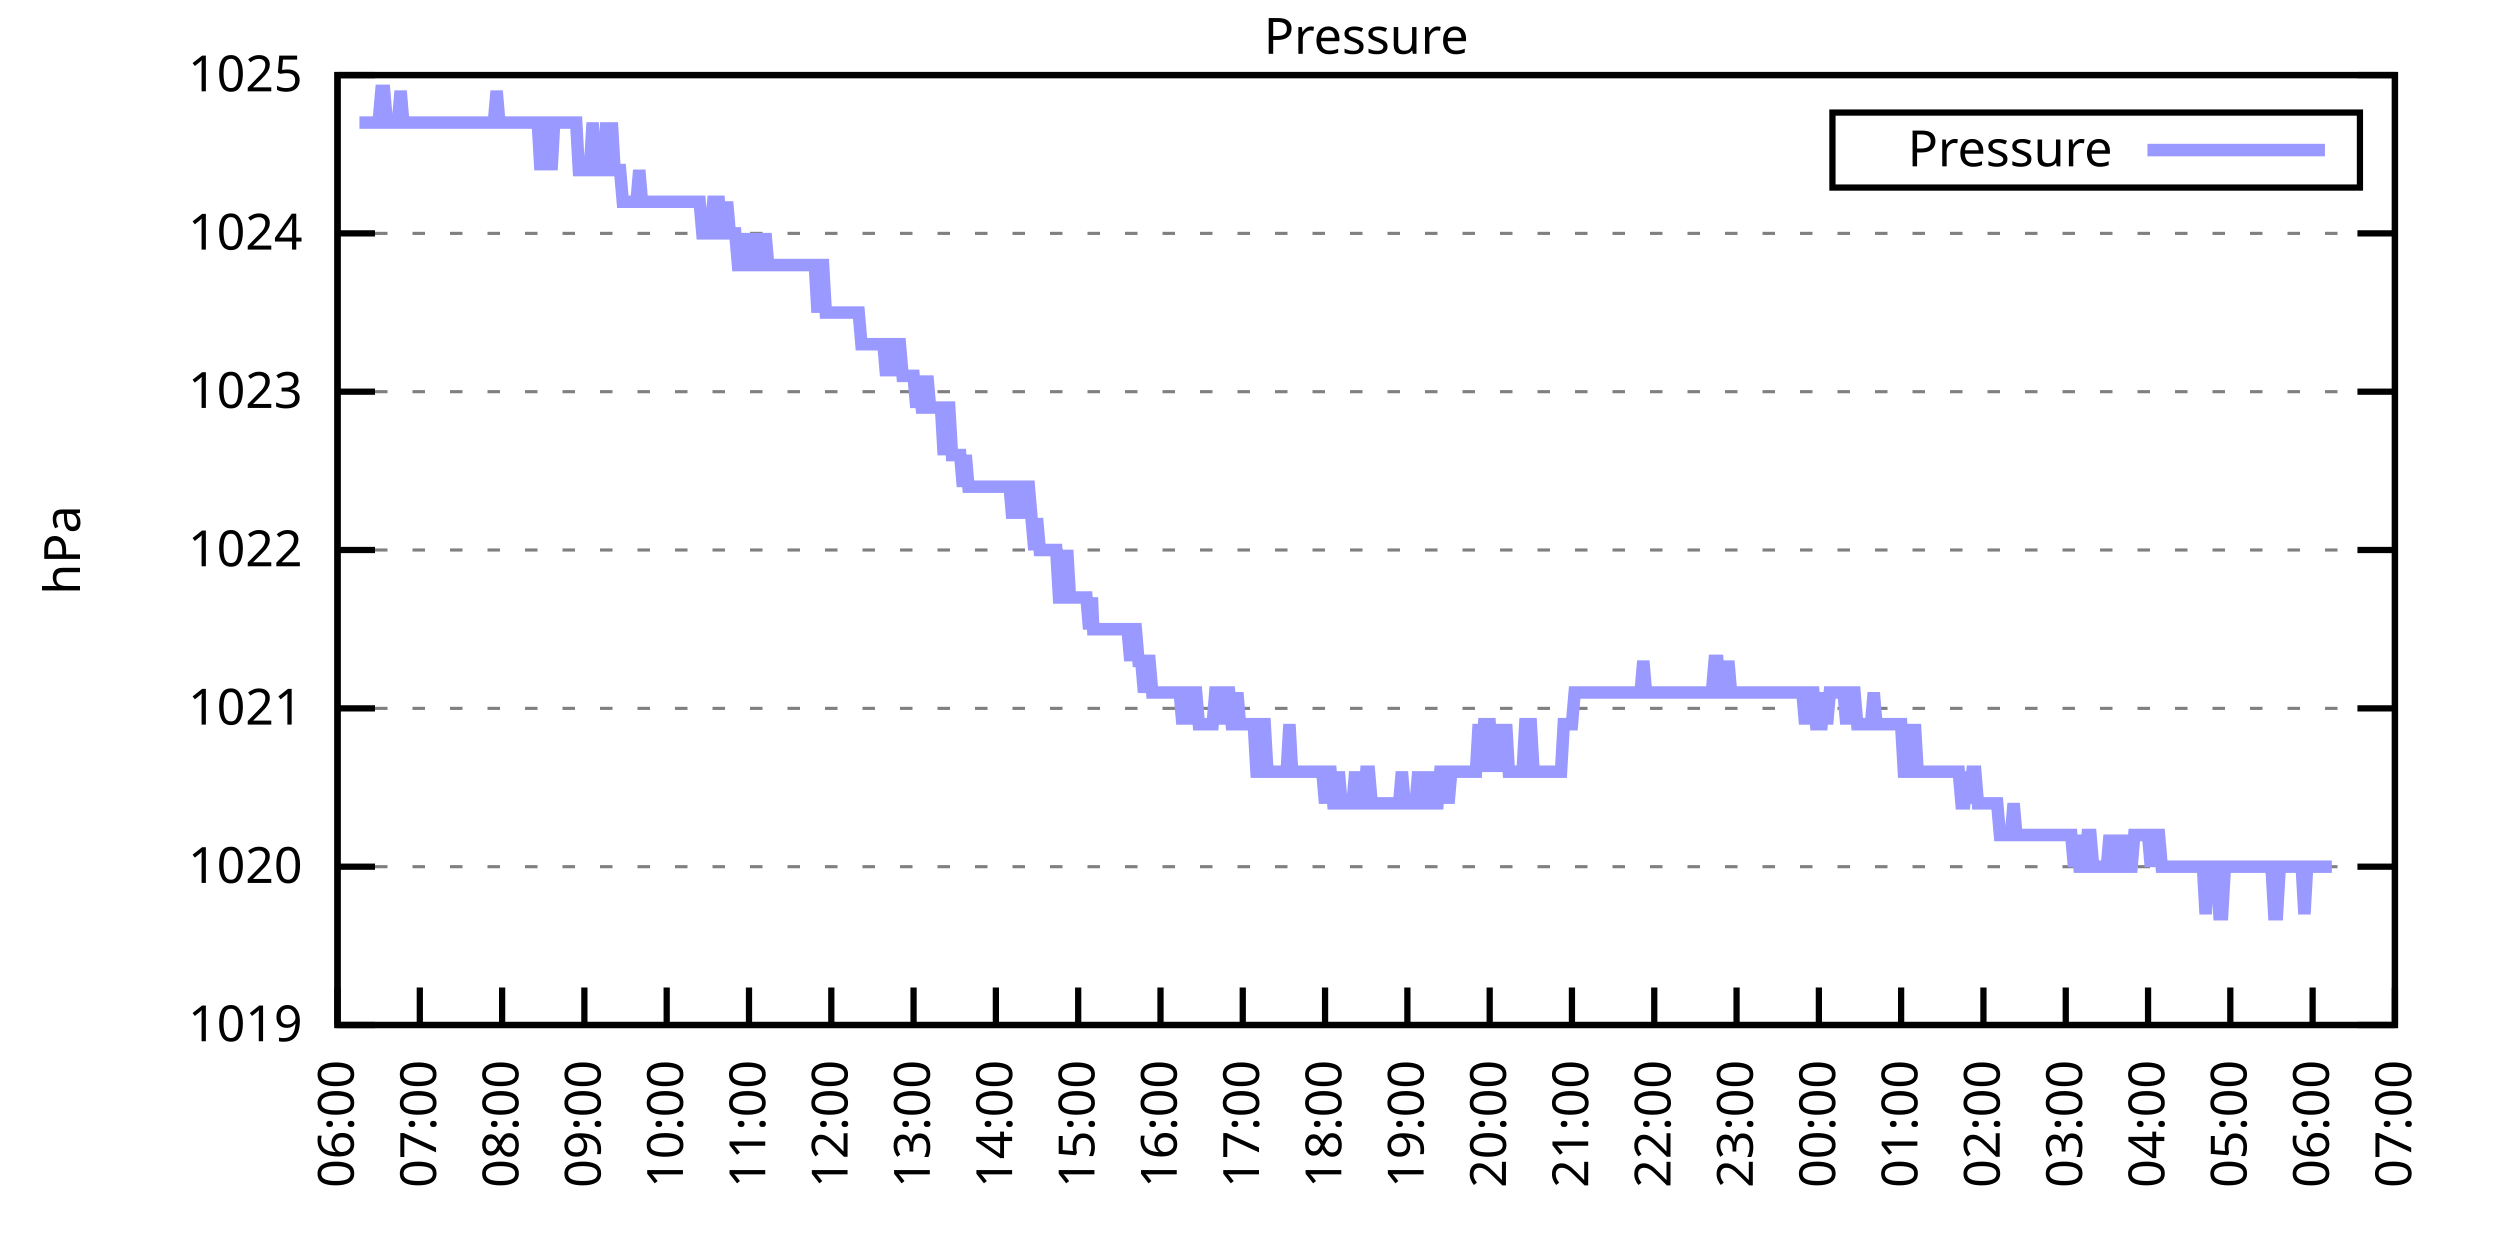
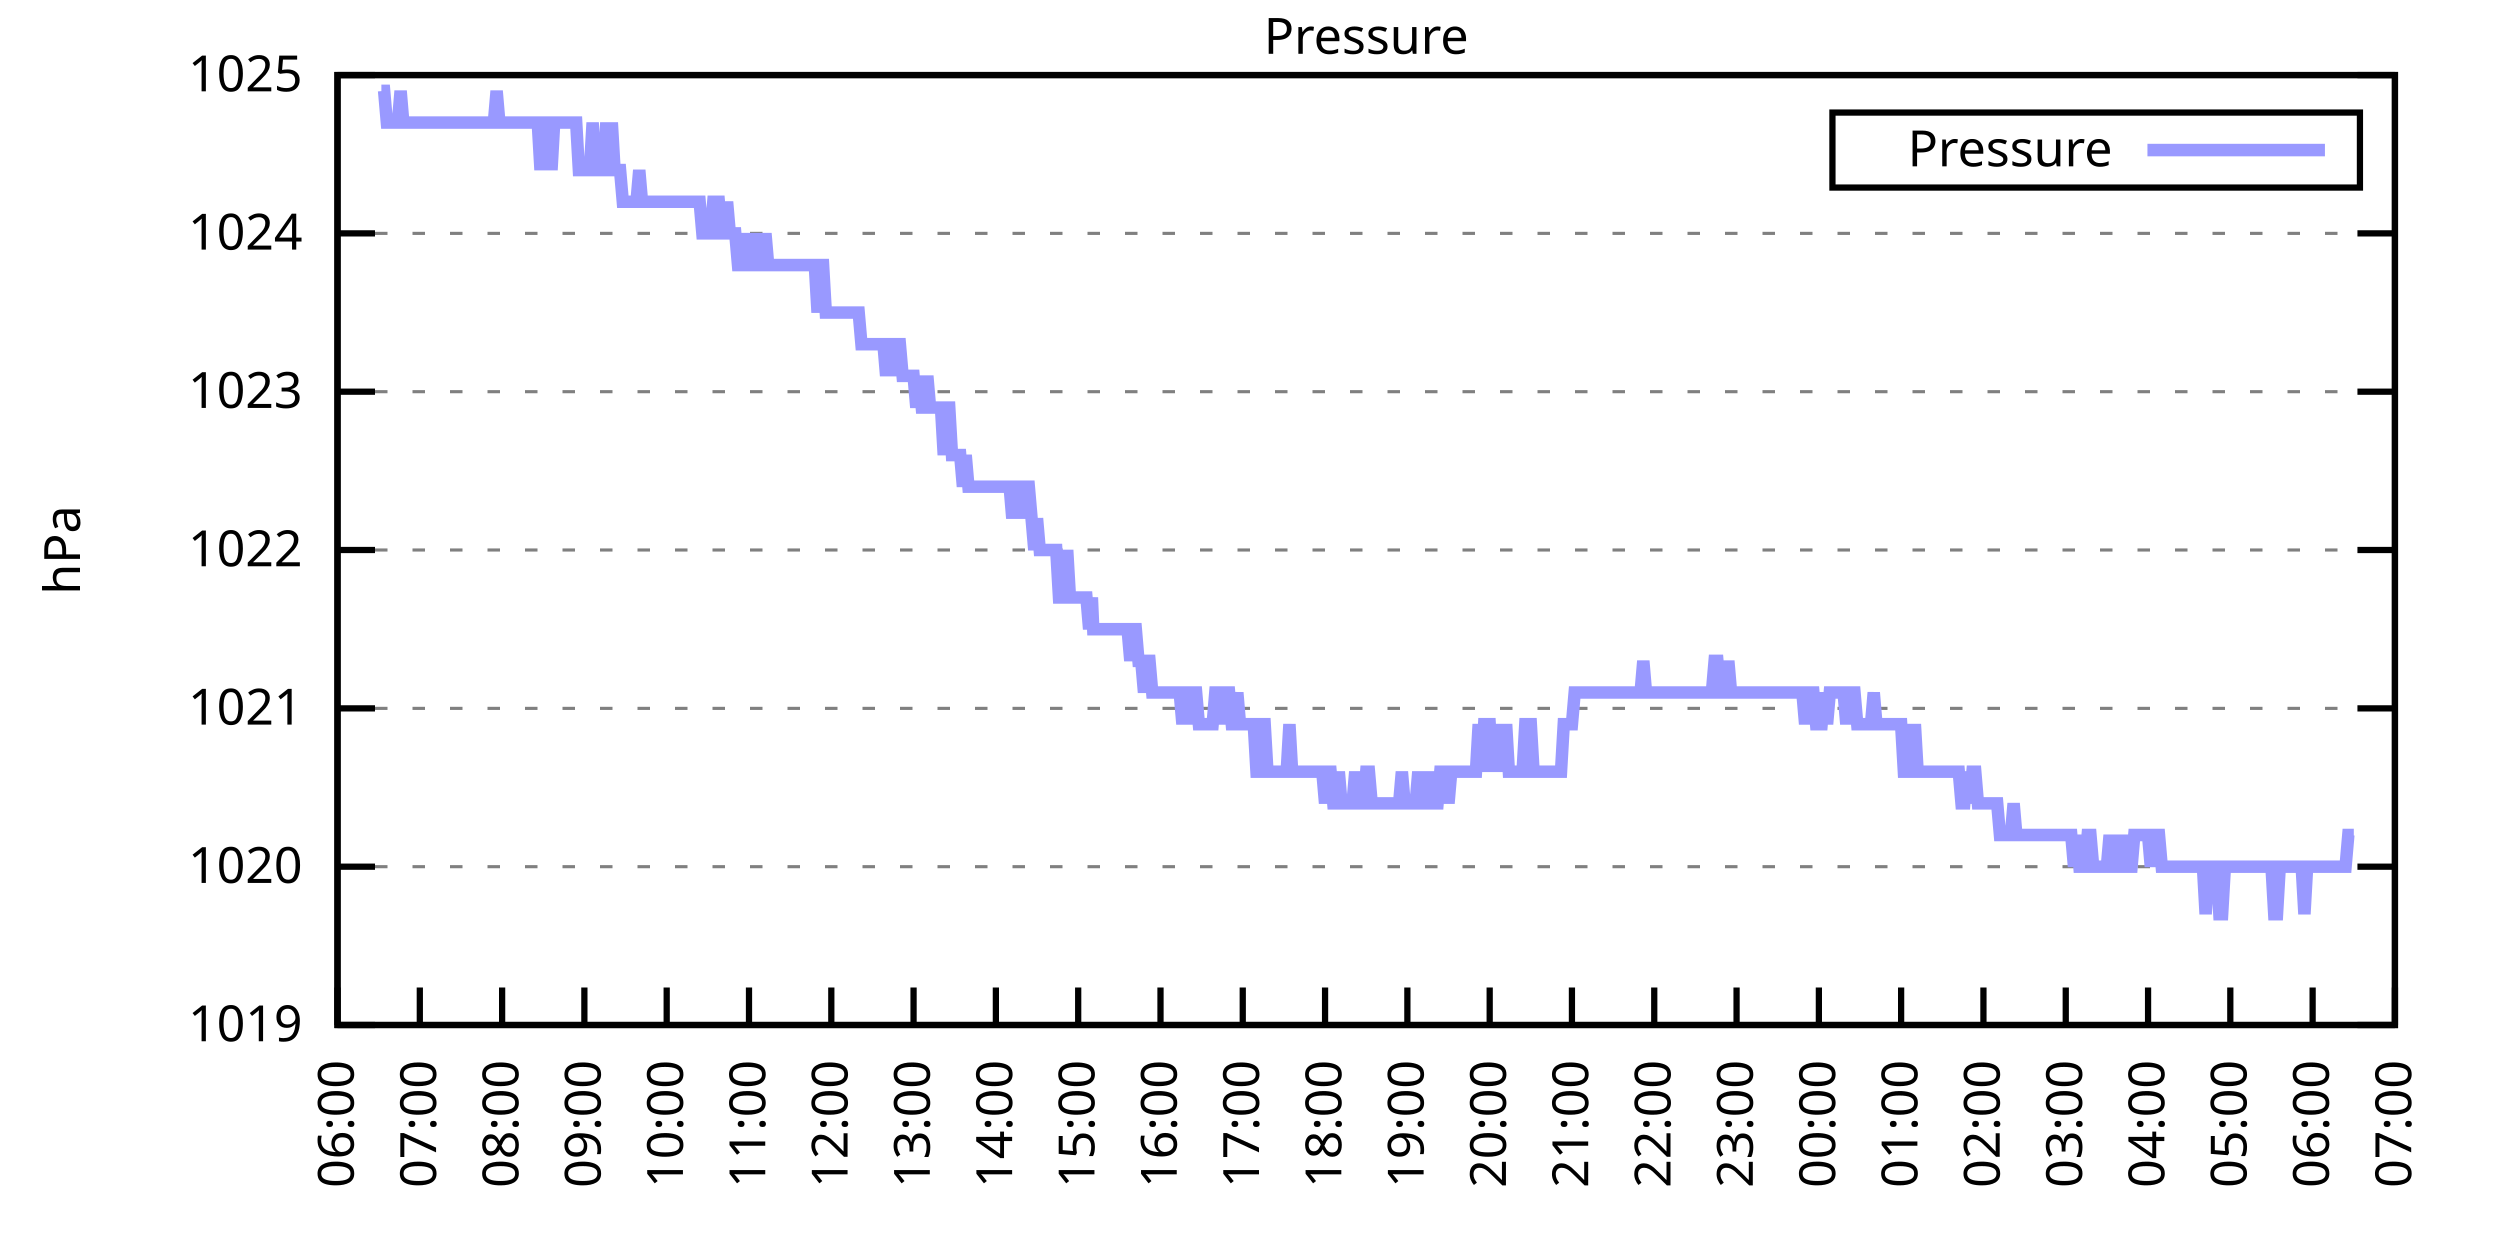
<svg xmlns="http://www.w3.org/2000/svg" xmlns:xlink="http://www.w3.org/1999/xlink" width="400" height="200" viewBox="0 0 400 200">
  <g id="gnuplot_canvas">
    <rect x="0" y="0" width="400" height="200" fill="none" />
    <defs>
      <circle id="gpDot" r="0.5" stroke-width="0.5" stroke="currentColor" />
      <path id="gpPt0" stroke-width="0.333" stroke="currentColor" d="M-1,0 h2 M0,-1 v2" />
      <path id="gpPt1" stroke-width="0.333" stroke="currentColor" d="M-1,-1 L1,1 M1,-1 L-1,1" />
      <path id="gpPt2" stroke-width="0.333" stroke="currentColor" d="M-1,0 L1,0 M0,-1 L0,1 M-1,-1 L1,1 M-1,1 L1,-1" />
      <rect id="gpPt3" stroke-width="0.333" stroke="currentColor" x="-1" y="-1" width="2" height="2" />
      <rect id="gpPt4" stroke-width="0.333" stroke="currentColor" fill="currentColor" x="-1" y="-1" width="2" height="2" />
      <circle id="gpPt5" stroke-width="0.333" stroke="currentColor" cx="0" cy="0" r="1" />
      <use xlink:href="#gpPt5" id="gpPt6" fill="currentColor" stroke="none" />
      <path id="gpPt7" stroke-width="0.333" stroke="currentColor" d="M0,-1.33 L-1.33,0.67 L1.33,0.67 z" />
      <use xlink:href="#gpPt7" id="gpPt8" fill="currentColor" stroke="none" />
      <use xlink:href="#gpPt7" id="gpPt9" stroke="currentColor" transform="rotate(180)" />
      <use xlink:href="#gpPt9" id="gpPt10" fill="currentColor" stroke="none" />
      <use xlink:href="#gpPt3" id="gpPt11" stroke="currentColor" transform="rotate(45)" />
      <use xlink:href="#gpPt11" id="gpPt12" fill="currentColor" stroke="none" />
      <path id="gpPt13" stroke-width="0.333" stroke="currentColor" d="M0,1.330 L1.265,0.411 L0.782,-1.067 L-0.782,-1.076 L-1.265,0.411 z" />
      <use xlink:href="#gpPt13" id="gpPt14" fill="currentColor" stroke="none" />
      <filter id="textbox" filterUnits="objectBoundingBox" x="0" y="0" height="1" width="1">
        <feFlood flood-color="white" flood-opacity="1" result="bgnd" />
        <feComposite in="SourceGraphic" in2="bgnd" operator="atop" />
      </filter>
      <filter id="greybox" filterUnits="objectBoundingBox" x="0" y="0" height="1" width="1">
        <feFlood flood-color="lightgrey" flood-opacity="1" result="grey" />
        <feComposite in="SourceGraphic" in2="grey" operator="atop" />
      </filter>
    </defs>
    <g fill="none" color="white" stroke="currentColor" stroke-width="1.00" stroke-linecap="butt" stroke-linejoin="miter">
</g>
    <g fill="none" color="black" stroke="currentColor" stroke-width="1.00" stroke-linecap="butt" stroke-linejoin="miter">
      <g stroke="none" shape-rendering="crispEdges">
        <polygon fill="rgb(255, 255, 255)" points="54.00,164.00 383.18,164.00 383.18,12.02 54.00,12.02 " />
      </g>
    </g>
    <g fill="none" color="black" stroke="currentColor" stroke-width="1.00" stroke-linecap="butt" stroke-linejoin="miter">
</g>
    <g fill="none" color="black" stroke="black" stroke-width="0.50" stroke-linecap="butt" stroke-linejoin="miter">
</g>
    <g fill="none" color="gray" stroke="currentColor" stroke-width="0.50" stroke-linecap="butt" stroke-linejoin="miter">
      <path stroke="gray" stroke-dasharray="2,4" class="gridline" d="M54.00,164.00 L383.19,164.00  " />
    </g>
    <g fill="none" color="gray" stroke="gray" stroke-width="1.00" stroke-linecap="butt" stroke-linejoin="miter">
</g>
    <g fill="none" color="black" stroke="currentColor" stroke-width="1.00" stroke-linecap="butt" stroke-linejoin="miter">
      <path stroke="black" d="M54.00,164.00 L60.00,164.00 M383.19,164.00 L377.19,164.00  " />
      <g transform="translate(48.40,166.60)" stroke="none" fill="black" font-family="Sans" font-size="8.00" text-anchor="end">
        <text>
          <tspan font-family="Sans"> 1019</tspan>
        </text>
      </g>
    </g>
    <g fill="none" color="black" stroke="currentColor" stroke-width="1.00" stroke-linecap="butt" stroke-linejoin="miter">
</g>
    <g fill="none" color="black" stroke="black" stroke-width="0.50" stroke-linecap="butt" stroke-linejoin="miter">
</g>
    <g fill="none" color="gray" stroke="currentColor" stroke-width="0.50" stroke-linecap="butt" stroke-linejoin="miter">
      <path stroke="gray" stroke-dasharray="2,4" class="gridline" d="M54.00,138.67 L383.19,138.67  " />
    </g>
    <g fill="none" color="gray" stroke="gray" stroke-width="1.00" stroke-linecap="butt" stroke-linejoin="miter">
</g>
    <g fill="none" color="black" stroke="currentColor" stroke-width="1.00" stroke-linecap="butt" stroke-linejoin="miter">
      <path stroke="black" d="M54.00,138.67 L60.00,138.67 M383.19,138.67 L377.19,138.67  " />
      <g transform="translate(48.40,141.27)" stroke="none" fill="black" font-family="Sans" font-size="8.00" text-anchor="end">
        <text>
          <tspan font-family="Sans"> 1020</tspan>
        </text>
      </g>
    </g>
    <g fill="none" color="black" stroke="currentColor" stroke-width="1.00" stroke-linecap="butt" stroke-linejoin="miter">
</g>
    <g fill="none" color="black" stroke="black" stroke-width="0.50" stroke-linecap="butt" stroke-linejoin="miter">
</g>
    <g fill="none" color="gray" stroke="currentColor" stroke-width="0.50" stroke-linecap="butt" stroke-linejoin="miter">
      <path stroke="gray" stroke-dasharray="2,4" class="gridline" d="M54.00,113.34 L383.19,113.34  " />
    </g>
    <g fill="none" color="gray" stroke="gray" stroke-width="1.00" stroke-linecap="butt" stroke-linejoin="miter">
</g>
    <g fill="none" color="black" stroke="currentColor" stroke-width="1.00" stroke-linecap="butt" stroke-linejoin="miter">
      <path stroke="black" d="M54.00,113.34 L60.00,113.34 M383.19,113.34 L377.19,113.34  " />
      <g transform="translate(48.40,115.94)" stroke="none" fill="black" font-family="Sans" font-size="8.00" text-anchor="end">
        <text>
          <tspan font-family="Sans"> 1021</tspan>
        </text>
      </g>
    </g>
    <g fill="none" color="black" stroke="currentColor" stroke-width="1.00" stroke-linecap="butt" stroke-linejoin="miter">
</g>
    <g fill="none" color="black" stroke="black" stroke-width="0.50" stroke-linecap="butt" stroke-linejoin="miter">
</g>
    <g fill="none" color="gray" stroke="currentColor" stroke-width="0.50" stroke-linecap="butt" stroke-linejoin="miter">
      <path stroke="gray" stroke-dasharray="2,4" class="gridline" d="M54.00,88.00 L383.19,88.00  " />
    </g>
    <g fill="none" color="gray" stroke="gray" stroke-width="1.00" stroke-linecap="butt" stroke-linejoin="miter">
</g>
    <g fill="none" color="black" stroke="currentColor" stroke-width="1.00" stroke-linecap="butt" stroke-linejoin="miter">
      <path stroke="black" d="M54.00,88.00 L60.00,88.00 M383.19,88.00 L377.19,88.00  " />
      <g transform="translate(48.40,90.60)" stroke="none" fill="black" font-family="Sans" font-size="8.00" text-anchor="end">
        <text>
          <tspan font-family="Sans"> 1022</tspan>
        </text>
      </g>
    </g>
    <g fill="none" color="black" stroke="currentColor" stroke-width="1.00" stroke-linecap="butt" stroke-linejoin="miter">
</g>
    <g fill="none" color="black" stroke="black" stroke-width="0.50" stroke-linecap="butt" stroke-linejoin="miter">
</g>
    <g fill="none" color="gray" stroke="currentColor" stroke-width="0.50" stroke-linecap="butt" stroke-linejoin="miter">
      <path stroke="gray" stroke-dasharray="2,4" class="gridline" d="M54.00,62.67 L383.19,62.67  " />
    </g>
    <g fill="none" color="gray" stroke="gray" stroke-width="1.00" stroke-linecap="butt" stroke-linejoin="miter">
</g>
    <g fill="none" color="black" stroke="currentColor" stroke-width="1.00" stroke-linecap="butt" stroke-linejoin="miter">
      <path stroke="black" d="M54.00,62.67 L60.00,62.67 M383.19,62.67 L377.19,62.67  " />
      <g transform="translate(48.40,65.27)" stroke="none" fill="black" font-family="Sans" font-size="8.00" text-anchor="end">
        <text>
          <tspan font-family="Sans"> 1023</tspan>
        </text>
      </g>
    </g>
    <g fill="none" color="black" stroke="currentColor" stroke-width="1.00" stroke-linecap="butt" stroke-linejoin="miter">
</g>
    <g fill="none" color="black" stroke="black" stroke-width="0.50" stroke-linecap="butt" stroke-linejoin="miter">
</g>
    <g fill="none" color="gray" stroke="currentColor" stroke-width="0.50" stroke-linecap="butt" stroke-linejoin="miter">
      <path stroke="gray" stroke-dasharray="2,4" class="gridline" d="M54.00,37.34 L383.19,37.34  " />
    </g>
    <g fill="none" color="gray" stroke="gray" stroke-width="1.00" stroke-linecap="butt" stroke-linejoin="miter">
</g>
    <g fill="none" color="black" stroke="currentColor" stroke-width="1.00" stroke-linecap="butt" stroke-linejoin="miter">
      <path stroke="black" d="M54.00,37.34 L60.00,37.34 M383.19,37.34 L377.19,37.34  " />
      <g transform="translate(48.40,39.94)" stroke="none" fill="black" font-family="Sans" font-size="8.00" text-anchor="end">
        <text>
          <tspan font-family="Sans"> 1024</tspan>
        </text>
      </g>
    </g>
    <g fill="none" color="black" stroke="currentColor" stroke-width="1.00" stroke-linecap="butt" stroke-linejoin="miter">
</g>
    <g fill="none" color="black" stroke="black" stroke-width="0.50" stroke-linecap="butt" stroke-linejoin="miter">
</g>
    <g fill="none" color="gray" stroke="currentColor" stroke-width="0.50" stroke-linecap="butt" stroke-linejoin="miter">
      <path stroke="gray" stroke-dasharray="2,4" class="gridline" d="M54.00,12.01 L383.19,12.01  " />
    </g>
    <g fill="none" color="gray" stroke="gray" stroke-width="1.00" stroke-linecap="butt" stroke-linejoin="miter">
</g>
    <g fill="none" color="black" stroke="currentColor" stroke-width="1.00" stroke-linecap="butt" stroke-linejoin="miter">
      <path stroke="black" d="M54.00,12.01 L60.00,12.01 M383.19,12.01 L377.19,12.01  " />
      <g transform="translate(48.40,14.61)" stroke="none" fill="black" font-family="Sans" font-size="8.00" text-anchor="end">
        <text>
          <tspan font-family="Sans"> 1025</tspan>
        </text>
      </g>
    </g>
    <g fill="none" color="black" stroke="currentColor" stroke-width="1.00" stroke-linecap="butt" stroke-linejoin="miter">
      <path stroke="black" d="M54.00,164.00 L54.00,158.00  " />
      <g transform="translate(56.60,169.60) rotate(270.00)" stroke="none" fill="black" font-family="Sans" font-size="8.00" text-anchor="end">
        <text>
          <tspan font-family="Sans">06:00</tspan>
        </text>
      </g>
    </g>
    <g fill="none" color="black" stroke="currentColor" stroke-width="1.00" stroke-linecap="butt" stroke-linejoin="miter">
      <path stroke="black" d="M67.17,164.00 L67.17,158.00  " />
      <g transform="translate(69.77,169.60) rotate(270.00)" stroke="none" fill="black" font-family="Sans" font-size="8.00" text-anchor="end">
        <text>
          <tspan font-family="Sans">07:00</tspan>
        </text>
      </g>
    </g>
    <g fill="none" color="black" stroke="currentColor" stroke-width="1.00" stroke-linecap="butt" stroke-linejoin="miter">
      <path stroke="black" d="M80.34,164.00 L80.34,158.00  " />
      <g transform="translate(82.94,169.60) rotate(270.00)" stroke="none" fill="black" font-family="Sans" font-size="8.00" text-anchor="end">
        <text>
          <tspan font-family="Sans">08:00</tspan>
        </text>
      </g>
    </g>
    <g fill="none" color="black" stroke="currentColor" stroke-width="1.00" stroke-linecap="butt" stroke-linejoin="miter">
      <path stroke="black" d="M93.50,164.00 L93.50,158.00  " />
      <g transform="translate(96.10,169.60) rotate(270.00)" stroke="none" fill="black" font-family="Sans" font-size="8.00" text-anchor="end">
        <text>
          <tspan font-family="Sans">09:00</tspan>
        </text>
      </g>
    </g>
    <g fill="none" color="black" stroke="currentColor" stroke-width="1.00" stroke-linecap="butt" stroke-linejoin="miter">
      <path stroke="black" d="M106.67,164.00 L106.67,158.00  " />
      <g transform="translate(109.27,169.60) rotate(270.00)" stroke="none" fill="black" font-family="Sans" font-size="8.00" text-anchor="end">
        <text>
          <tspan font-family="Sans">10:00</tspan>
        </text>
      </g>
    </g>
    <g fill="none" color="black" stroke="currentColor" stroke-width="1.00" stroke-linecap="butt" stroke-linejoin="miter">
      <path stroke="black" d="M119.84,164.00 L119.84,158.00  " />
      <g transform="translate(122.44,169.60) rotate(270.00)" stroke="none" fill="black" font-family="Sans" font-size="8.00" text-anchor="end">
        <text>
          <tspan font-family="Sans">11:00</tspan>
        </text>
      </g>
    </g>
    <g fill="none" color="black" stroke="currentColor" stroke-width="1.00" stroke-linecap="butt" stroke-linejoin="miter">
      <path stroke="black" d="M133.01,164.00 L133.01,158.00  " />
      <g transform="translate(135.61,169.60) rotate(270.00)" stroke="none" fill="black" font-family="Sans" font-size="8.00" text-anchor="end">
        <text>
          <tspan font-family="Sans">12:00</tspan>
        </text>
      </g>
    </g>
    <g fill="none" color="black" stroke="currentColor" stroke-width="1.00" stroke-linecap="butt" stroke-linejoin="miter">
      <path stroke="black" d="M146.17,164.00 L146.17,158.00  " />
      <g transform="translate(148.77,169.60) rotate(270.00)" stroke="none" fill="black" font-family="Sans" font-size="8.00" text-anchor="end">
        <text>
          <tspan font-family="Sans">13:00</tspan>
        </text>
      </g>
    </g>
    <g fill="none" color="black" stroke="currentColor" stroke-width="1.00" stroke-linecap="butt" stroke-linejoin="miter">
      <path stroke="black" d="M159.34,164.00 L159.34,158.00  " />
      <g transform="translate(161.94,169.60) rotate(270.00)" stroke="none" fill="black" font-family="Sans" font-size="8.00" text-anchor="end">
        <text>
          <tspan font-family="Sans">14:00</tspan>
        </text>
      </g>
    </g>
    <g fill="none" color="black" stroke="currentColor" stroke-width="1.00" stroke-linecap="butt" stroke-linejoin="miter">
      <path stroke="black" d="M172.51,164.00 L172.51,158.00  " />
      <g transform="translate(175.11,169.60) rotate(270.00)" stroke="none" fill="black" font-family="Sans" font-size="8.00" text-anchor="end">
        <text>
          <tspan font-family="Sans">15:00</tspan>
        </text>
      </g>
    </g>
    <g fill="none" color="black" stroke="currentColor" stroke-width="1.00" stroke-linecap="butt" stroke-linejoin="miter">
      <path stroke="black" d="M185.68,164.00 L185.68,158.00  " />
      <g transform="translate(188.28,169.60) rotate(270.00)" stroke="none" fill="black" font-family="Sans" font-size="8.00" text-anchor="end">
        <text>
          <tspan font-family="Sans">16:00</tspan>
        </text>
      </g>
    </g>
    <g fill="none" color="black" stroke="currentColor" stroke-width="1.00" stroke-linecap="butt" stroke-linejoin="miter">
      <path stroke="black" d="M198.84,164.00 L198.84,158.00  " />
      <g transform="translate(201.44,169.60) rotate(270.00)" stroke="none" fill="black" font-family="Sans" font-size="8.00" text-anchor="end">
        <text>
          <tspan font-family="Sans">17:00</tspan>
        </text>
      </g>
    </g>
    <g fill="none" color="black" stroke="currentColor" stroke-width="1.00" stroke-linecap="butt" stroke-linejoin="miter">
      <path stroke="black" d="M212.01,164.00 L212.01,158.00  " />
      <g transform="translate(214.61,169.60) rotate(270.00)" stroke="none" fill="black" font-family="Sans" font-size="8.00" text-anchor="end">
        <text>
          <tspan font-family="Sans">18:00</tspan>
        </text>
      </g>
    </g>
    <g fill="none" color="black" stroke="currentColor" stroke-width="1.00" stroke-linecap="butt" stroke-linejoin="miter">
      <path stroke="black" d="M225.18,164.00 L225.18,158.00  " />
      <g transform="translate(227.78,169.60) rotate(270.00)" stroke="none" fill="black" font-family="Sans" font-size="8.00" text-anchor="end">
        <text>
          <tspan font-family="Sans">19:00</tspan>
        </text>
      </g>
    </g>
    <g fill="none" color="black" stroke="currentColor" stroke-width="1.00" stroke-linecap="butt" stroke-linejoin="miter">
      <path stroke="black" d="M238.35,164.00 L238.35,158.00  " />
      <g transform="translate(240.95,169.60) rotate(270.00)" stroke="none" fill="black" font-family="Sans" font-size="8.00" text-anchor="end">
        <text>
          <tspan font-family="Sans">20:00</tspan>
        </text>
      </g>
    </g>
    <g fill="none" color="black" stroke="currentColor" stroke-width="1.00" stroke-linecap="butt" stroke-linejoin="miter">
      <path stroke="black" d="M251.51,164.00 L251.51,158.00  " />
      <g transform="translate(254.11,169.60) rotate(270.00)" stroke="none" fill="black" font-family="Sans" font-size="8.00" text-anchor="end">
        <text>
          <tspan font-family="Sans">21:00</tspan>
        </text>
      </g>
    </g>
    <g fill="none" color="black" stroke="currentColor" stroke-width="1.00" stroke-linecap="butt" stroke-linejoin="miter">
      <path stroke="black" d="M264.68,164.00 L264.68,158.00  " />
      <g transform="translate(267.28,169.60) rotate(270.00)" stroke="none" fill="black" font-family="Sans" font-size="8.00" text-anchor="end">
        <text>
          <tspan font-family="Sans">22:00</tspan>
        </text>
      </g>
    </g>
    <g fill="none" color="black" stroke="currentColor" stroke-width="1.00" stroke-linecap="butt" stroke-linejoin="miter">
      <path stroke="black" d="M277.85,164.00 L277.85,158.00  " />
      <g transform="translate(280.45,169.60) rotate(270.00)" stroke="none" fill="black" font-family="Sans" font-size="8.00" text-anchor="end">
        <text>
          <tspan font-family="Sans">23:00</tspan>
        </text>
      </g>
    </g>
    <g fill="none" color="black" stroke="currentColor" stroke-width="1.00" stroke-linecap="butt" stroke-linejoin="miter">
      <path stroke="black" d="M291.02,164.00 L291.02,158.00  " />
      <g transform="translate(293.62,169.60) rotate(270.00)" stroke="none" fill="black" font-family="Sans" font-size="8.00" text-anchor="end">
        <text>
          <tspan font-family="Sans">00:00</tspan>
        </text>
      </g>
    </g>
    <g fill="none" color="black" stroke="currentColor" stroke-width="1.00" stroke-linecap="butt" stroke-linejoin="miter">
      <path stroke="black" d="M304.18,164.00 L304.18,158.00  " />
      <g transform="translate(306.78,169.60) rotate(270.00)" stroke="none" fill="black" font-family="Sans" font-size="8.00" text-anchor="end">
        <text>
          <tspan font-family="Sans">01:00</tspan>
        </text>
      </g>
    </g>
    <g fill="none" color="black" stroke="currentColor" stroke-width="1.00" stroke-linecap="butt" stroke-linejoin="miter">
      <path stroke="black" d="M317.35,164.00 L317.35,158.00  " />
      <g transform="translate(319.95,169.60) rotate(270.00)" stroke="none" fill="black" font-family="Sans" font-size="8.00" text-anchor="end">
        <text>
          <tspan font-family="Sans">02:00</tspan>
        </text>
      </g>
    </g>
    <g fill="none" color="black" stroke="currentColor" stroke-width="1.00" stroke-linecap="butt" stroke-linejoin="miter">
      <path stroke="black" d="M330.52,164.00 L330.52,158.00  " />
      <g transform="translate(333.12,169.60) rotate(270.00)" stroke="none" fill="black" font-family="Sans" font-size="8.00" text-anchor="end">
        <text>
          <tspan font-family="Sans">03:00</tspan>
        </text>
      </g>
    </g>
    <g fill="none" color="black" stroke="currentColor" stroke-width="1.00" stroke-linecap="butt" stroke-linejoin="miter">
      <path stroke="black" d="M343.69,164.00 L343.69,158.00  " />
      <g transform="translate(346.29,169.60) rotate(270.00)" stroke="none" fill="black" font-family="Sans" font-size="8.00" text-anchor="end">
        <text>
          <tspan font-family="Sans">04:00</tspan>
        </text>
      </g>
    </g>
    <g fill="none" color="black" stroke="currentColor" stroke-width="1.00" stroke-linecap="butt" stroke-linejoin="miter">
      <path stroke="black" d="M356.85,164.00 L356.85,158.00  " />
      <g transform="translate(359.45,169.60) rotate(270.00)" stroke="none" fill="black" font-family="Sans" font-size="8.00" text-anchor="end">
        <text>
          <tspan font-family="Sans">05:00</tspan>
        </text>
      </g>
    </g>
    <g fill="none" color="black" stroke="currentColor" stroke-width="1.00" stroke-linecap="butt" stroke-linejoin="miter">
      <path stroke="black" d="M370.02,164.00 L370.02,158.00  " />
      <g transform="translate(372.62,169.60) rotate(270.00)" stroke="none" fill="black" font-family="Sans" font-size="8.00" text-anchor="end">
        <text>
          <tspan font-family="Sans">06:00</tspan>
        </text>
      </g>
    </g>
    <g fill="none" color="black" stroke="currentColor" stroke-width="1.00" stroke-linecap="butt" stroke-linejoin="miter">
      <path stroke="black" d="M383.19,164.00 L383.19,158.00  " />
      <g transform="translate(385.79,169.60) rotate(270.00)" stroke="none" fill="black" font-family="Sans" font-size="8.00" text-anchor="end">
        <text>
          <tspan font-family="Sans">07:00</tspan>
        </text>
      </g>
    </g>
    <g fill="none" color="black" stroke="currentColor" stroke-width="1.00" stroke-linecap="butt" stroke-linejoin="miter">
</g>
    <g fill="none" color="black" stroke="currentColor" stroke-width="1.00" stroke-linecap="butt" stroke-linejoin="miter">
      <path stroke="black" d="M54.00,12.01 L54.00,164.00 L383.19,164.00 L383.19,12.01 L54.00,12.01 Z  " />
    </g>
    <g fill="none" color="black" stroke="currentColor" stroke-width="1.00" stroke-linecap="butt" stroke-linejoin="miter">
</g>
    <g fill="none" color="black" stroke="currentColor" stroke-width="1.00" stroke-linecap="butt" stroke-linejoin="miter">
      <path stroke="black" d="M293.19,30.01 L293.19,18.01 L377.59,18.01 L377.59,30.01 L293.19,30.01 Z  " />
    </g>
    <g id="Pressure_plot_1">
      <g fill="none" color="white" stroke="black" stroke-width="2.00" stroke-linecap="butt" stroke-linejoin="miter">
</g>
      <g fill="none" color="black" stroke="currentColor" stroke-width="2.00" stroke-linecap="butt" stroke-linejoin="miter">
        <g transform="translate(337.99,26.61)" stroke="none" fill="black" font-family="Sans" font-size="8.00" text-anchor="end">
          <text>
            <tspan font-family="Sans">Pressure</tspan>
          </text>
        </g>
      </g>
      <g fill="none" color="black" stroke="currentColor" stroke-width="2.00" stroke-linecap="butt" stroke-linejoin="miter">
-         <path stroke="rgb(153, 153, 255)" d="M343.59,24.01 L371.99,24.01 M57.51,19.61 L57.95,19.61 L58.39,19.61 L58.83,19.61 L59.27,19.61 L59.71,19.61   L60.14,19.61 L60.58,19.61 L61.02,14.54 L61.46,14.54 L61.90,19.61 L62.34,19.61 L62.78,19.61 L63.22,19.61   L63.66,19.61 L64.10,14.54 L64.53,19.61 L64.97,19.61 L65.41,19.61 L65.85,19.61 L66.29,19.61 L66.73,19.61   L67.17,19.61 L67.61,19.61 L68.05,19.61 L68.48,19.61 L68.92,19.61 L69.36,19.61 L69.80,19.61 L70.24,19.61   L70.68,19.61 L71.12,19.61 L71.56,19.61 L72.00,19.61 L72.43,19.61 L72.87,19.61 L73.31,19.61 L73.75,19.61   L74.19,19.61 L74.63,19.61 L75.07,19.61 L75.51,19.61 L75.95,19.61 L76.38,19.61 L76.82,19.61 L77.26,19.61   L77.70,19.61 L78.14,19.61 L78.58,19.61 L79.02,19.61 L79.46,14.54 L79.90,19.61 L80.34,19.61 L80.77,19.61   L81.21,19.61 L81.65,19.61 L82.09,19.61 L82.53,19.61 L82.97,19.61 L83.41,19.61 L83.85,19.61 L84.29,19.61   L84.72,19.61 L85.16,19.61 L85.60,19.61 L86.04,19.61 L86.48,27.21 L86.92,19.61 L87.36,19.61 L87.80,19.61   L88.24,27.21 L88.67,19.61 L89.11,19.61 L89.55,19.61 L89.99,19.61 L90.43,19.61 L90.87,19.61 L91.31,19.61   L91.75,19.61 L92.19,19.61 L92.62,27.21 L93.06,27.21 L93.50,27.21 L93.94,27.21 L94.38,27.21 L94.82,19.61   L95.26,27.21 L95.70,27.21 L96.14,27.21 L96.58,27.21 L97.01,19.61 L97.45,27.21 L97.89,19.61 L98.33,27.21   L98.77,27.21 L99.21,27.21 L99.65,32.28 L100.09,32.28 L100.53,32.28 L100.96,32.28 L101.40,32.28 L101.84,32.28   L102.28,27.21 L102.72,32.28 L103.16,32.28 L103.60,32.28 L104.04,32.28 L104.48,32.28 L104.91,32.28 L105.35,32.28   L105.79,32.28 L106.23,32.28 L106.67,32.28 L107.11,32.28 L107.55,32.28 L107.99,32.28 L108.43,32.28 L108.87,32.28   L109.30,32.28 L109.74,32.28 L110.18,32.28 L110.62,32.28 L111.06,32.28 L111.50,32.28 L111.94,32.28 L112.38,37.34   L112.82,37.34 L113.25,37.34 L113.69,37.34 L114.13,32.28 L114.57,32.28 L115.01,32.28 L115.45,37.34 L115.89,37.34   L116.33,32.28 L116.77,37.34 L117.20,37.34 L117.64,37.34 L118.08,42.41 L118.52,42.41 L118.96,42.41 L119.40,37.34   L119.84,42.41 L120.28,42.41 L120.72,42.41 L121.15,37.34 L121.59,42.41 L122.03,42.41 L122.47,37.34 L122.91,42.41   L123.35,42.41 L123.79,42.41 L124.23,42.41 L124.67,42.41 L125.11,42.41 L125.54,42.41 L125.98,42.41 L126.42,42.41   L126.86,42.41 L127.30,42.41 L127.74,42.41 L128.18,42.41 L128.62,42.41 L129.06,42.41 L129.49,42.41 L129.93,42.41   L130.37,42.41 L130.81,50.01 L131.25,42.41 L131.69,42.41 L132.13,50.01 L132.57,50.01 L133.01,50.01 L133.44,50.01   L133.88,50.01 L134.32,50.01 L134.76,50.01 L135.20,50.01 L135.64,50.01 L136.08,50.01 L136.52,50.01 L136.96,50.01   L137.39,50.01 L137.83,55.07 L138.27,55.07 L138.71,55.07 L139.15,55.07 L139.59,55.07 L140.03,55.07 L140.47,55.07   L140.91,55.07 L141.35,55.07 L141.78,60.14 L142.22,55.07 L142.66,60.14 L143.10,55.07 L143.54,55.07 L143.98,55.07   L144.42,60.14 L144.86,60.14 L145.30,60.14 L145.73,60.14 L146.17,60.14 L146.61,65.21 L147.05,60.14 L147.49,65.21   L147.93,65.21 L148.37,60.14 L148.81,65.21 L149.25,65.21 L149.68,65.21 L150.12,65.21 L150.56,65.21 L151.00,72.81   L151.44,65.21 L151.88,65.21 L152.32,72.81 L152.76,72.81 L153.20,72.81 L153.63,72.81 L154.07,77.87 L154.51,72.81   L154.95,77.87 L155.39,77.87 L155.83,77.87 L156.27,77.87 L156.71,77.87 L157.15,77.87 L157.59,77.87 L158.02,77.87   L158.46,77.87 L158.90,77.87 L159.34,77.87 L159.78,77.87 L160.22,77.87 L160.66,77.87 L161.10,77.87 L161.54,77.87   L161.97,82.94 L162.41,77.87 L162.85,77.87 L163.29,77.87 L163.73,82.94 L164.17,77.87 L164.61,77.87 L165.05,82.94   L165.49,88.00 L165.92,82.94 L166.36,88.00 L166.80,88.00 L167.24,88.00 L167.68,88.00 L168.12,88.00 L168.56,88.00   L169.00,88.00 L169.44,95.60 L169.87,95.60 L170.31,95.60 L170.75,88.00 L171.19,95.60 L171.63,95.60 L172.07,95.60   L172.51,95.60 L172.95,95.60 L173.39,95.60 L173.83,95.60 L174.26,100.67 L174.70,95.60 L174.92,100.67 L175.58,100.67   L176.02,100.67 L176.46,100.67 L176.90,100.67 L177.34,100.67 L177.78,100.67 L178.21,100.67 L178.65,100.67 L179.09,100.67   L179.53,100.67 L179.97,100.67 L180.41,100.67 L180.85,105.74 L181.29,100.67 L181.73,100.67 L182.16,105.74 L182.60,105.74   L183.04,110.80 L183.48,105.74 L183.92,105.74 L184.36,110.80 L184.80,110.80 L185.24,110.80 L185.68,110.80 L186.11,110.80   L186.55,110.80 L186.99,110.80 L187.43,110.80 L187.87,110.80 L188.31,110.80 L188.75,110.80 L189.19,115.87 L189.63,110.80   L190.07,110.80 L190.50,115.87 L190.94,110.80 L191.38,110.80 L191.82,115.87 L192.26,115.87 L192.70,115.87 L193.14,115.87   L193.58,115.87 L194.02,115.87 L194.45,110.80 L194.89,110.80 L195.33,115.87 L195.77,110.80 L196.21,110.80 L196.65,110.80   L197.09,115.87 L197.53,115.87 L197.97,110.80 L198.40,115.87 L198.84,115.87 L199.28,115.87 L199.72,115.87 L200.16,115.87   L200.60,115.87 L201.04,123.47 L201.48,123.47 L201.92,115.87 L202.35,115.87 L202.79,123.47 L203.23,123.47 L203.67,123.47   L204.11,123.47 L204.55,123.47 L204.99,123.47 L205.43,123.47 L205.87,123.47 L206.31,115.87 L206.74,123.47 L207.18,123.47   L207.62,123.47 L208.06,123.47 L208.50,123.47 L208.94,123.47 L209.38,123.47 L209.82,123.47 L210.26,123.47 L210.69,123.47   L211.13,123.47 L211.57,123.47 L212.01,128.54 L212.45,123.47 L212.89,123.47 L213.33,128.54 L213.77,128.54 L214.21,123.47   L214.64,128.54 L215.08,128.54 L215.52,128.54 L215.96,128.54 L216.40,128.54 L216.84,123.47 L217.28,128.54 L217.72,128.54   L218.16,128.54 L218.60,123.47 L219.03,123.47 L219.47,128.54 L219.91,128.54 L220.35,128.54 L220.79,128.54 L221.23,128.54   L221.67,128.54 L222.11,128.54 L222.55,128.54 L222.98,128.54 L223.42,128.54 L223.86,128.54 L224.30,123.47 L224.74,128.54   L225.18,128.54 L225.62,128.54 L226.06,128.54 L226.50,128.54 L226.93,123.47 L227.37,128.54 L227.81,128.54 L228.25,128.54   L228.69,123.47 L229.13,128.54 L229.57,128.54 L230.01,128.54 L230.45,123.47 L230.88,123.47 L231.32,123.47 L231.76,128.54   L232.20,123.47 L232.64,123.47 L233.08,123.47 L233.52,123.47 L233.96,123.47 L234.40,123.47 L234.84,123.47 L235.27,123.47   L235.71,123.47 L236.15,123.47 L236.59,115.87 L237.03,123.47 L237.47,115.87 L237.91,115.87 L238.35,115.87 L238.79,123.47   L239.22,115.87 L239.66,123.47 L240.10,115.87 L240.54,123.47 L240.98,115.87 L241.42,123.47 L241.86,123.47 L242.30,123.47   L242.74,123.47 L243.17,123.47 L243.61,123.47 L244.05,115.87 L244.49,115.87 L244.93,115.87 L245.37,123.47 L245.81,123.47   L246.25,123.47 L246.69,123.47 L247.12,123.47 L247.56,123.47 L248.00,123.47 L248.44,123.47 L248.88,123.47 L249.32,123.47   L249.76,123.47 L250.20,115.87 L250.64,115.87 L251.08,115.87 L251.51,115.87 L251.95,110.80 L252.39,110.80 L252.83,110.80   L253.27,110.80 L253.71,110.80 L254.15,110.80 L254.59,110.80 L255.03,110.80 L255.46,110.80 L255.90,110.80 L256.34,110.80   L256.78,110.80 L257.22,110.80 L257.66,110.80 L258.10,110.80 L258.54,110.80 L258.98,110.80 L259.41,110.80 L259.85,110.80   L260.29,110.80 L260.73,110.80 L261.17,110.80 L261.61,110.80 L262.05,110.80 L262.49,110.80 L262.93,105.74 L263.36,110.80   L263.80,110.80 L264.24,110.80 L264.68,110.80 L265.12,110.80 L265.56,110.80 L266.00,110.80 L266.44,110.80 L266.88,110.80   L267.32,110.80 L267.75,110.80 L268.19,110.80 L268.63,110.80 L269.07,110.80 L269.51,110.80 L269.95,110.80 L270.39,110.80   L270.83,110.80 L271.27,110.80 L271.70,110.80 L272.14,110.80 L272.58,110.80 L273.02,110.80 L273.46,110.80 L273.90,110.80   L274.34,105.74 L274.78,105.74 L275.22,110.80 L275.65,110.80 L276.09,110.80 L276.53,105.74 L276.97,110.80 L277.41,110.80   L277.85,110.80 L278.29,110.80 L278.73,110.80 L279.17,110.80 L279.60,110.80 L280.04,110.80 L280.48,110.80 L280.92,110.80   L281.36,110.80 L281.80,110.80 L282.24,110.80 L282.68,110.80 L283.12,110.80 L283.56,110.80 L283.99,110.80 L284.43,110.80   L284.87,110.80 L285.31,110.80 L285.75,110.80 L286.19,110.80 L286.63,110.80 L287.07,110.80 L287.51,110.80 L287.94,110.80   L288.38,110.80 L288.82,115.87 L289.26,110.80 L289.70,110.80 L290.14,110.80 L290.58,115.87 L291.02,115.87 L291.46,115.87   L291.89,110.80 L292.33,115.87 L292.77,110.80 L293.21,110.80 L293.65,110.80 L294.09,110.80 L294.53,110.80 L294.97,110.80   L295.41,115.87 L295.84,110.80 L296.28,110.80 L296.72,110.80 L297.16,115.87 L297.60,115.87 L298.04,115.87 L298.48,115.87   L298.92,115.87 L299.36,115.87 L299.80,110.80 L300.23,115.87 L300.67,115.87 L301.11,115.87 L301.55,115.87 L301.99,115.87   L302.43,115.87 L302.87,115.87 L303.31,115.87 L303.75,115.87 L304.18,115.87 L304.62,123.47 L305.06,123.47 L305.50,115.87   L305.94,123.47 L306.38,115.87 L306.82,123.47 L307.26,123.47 L307.70,123.47 L308.13,123.47 L308.57,123.47 L309.01,123.47   L309.45,123.47 L309.89,123.47 L310.33,123.47 L310.77,123.47 L311.21,123.47 L311.65,123.47 L312.08,123.47 L312.52,123.47   L312.96,123.47 L313.40,123.47 L313.84,128.54 L314.28,128.54 L314.72,123.47 L315.16,128.54 L315.60,123.47 L316.04,123.47   L316.47,128.54 L316.91,128.54 L317.35,128.54 L317.79,128.54 L318.23,128.54 L318.67,128.54 L319.11,128.54 L319.55,128.54   L319.99,133.60 L320.42,133.60 L320.86,133.60 L321.30,133.60 L321.74,133.60 L322.18,128.54 L322.62,133.60 L323.06,133.60   L323.50,133.60 L323.94,133.60 L324.37,133.60 L324.81,133.60 L325.25,133.60 L325.69,133.60 L326.13,133.60 L326.57,133.60   L327.01,133.60 L327.45,133.60 L327.89,133.60 L328.33,133.60 L328.76,133.60 L329.20,133.60 L329.64,133.60 L330.08,133.60   L330.52,133.60 L330.96,133.60 L331.40,133.60 L331.84,138.67 L332.28,133.60 L332.71,138.67 L333.15,138.67 L333.59,138.67   L334.03,133.60 L334.47,133.60 L334.91,138.67 L335.35,138.67 L335.79,138.67 L336.23,138.67 L336.66,138.67 L337.10,138.67   L337.54,133.60 L337.98,138.67 L338.42,138.67 L338.86,138.67 L339.30,133.60 L339.74,138.67 L340.18,133.60 L340.61,138.67   L341.05,138.67 L341.49,133.60 L341.93,133.60 L342.37,133.60 L342.81,133.60 L343.25,133.60 L343.69,133.60 L344.13,138.67   L344.57,133.60 L345.00,133.60 L345.44,133.60 L345.88,138.67 L346.32,138.67 L346.76,138.67 L347.20,138.67 L347.64,138.67   L348.08,138.67 L348.52,138.67 L348.95,138.67 L349.39,138.67 L349.83,138.67 L350.27,138.67 L350.71,138.67 L351.15,138.67   L351.59,138.67 L352.03,138.67 L352.47,138.67 L352.90,146.27 L353.34,138.67 L353.78,138.67 L354.22,138.67 L354.66,138.67   L355.10,146.27 L355.54,146.27 L355.98,138.67 L356.42,138.67 L356.85,138.67 L357.29,138.67 L357.73,138.67 L358.17,138.67   L358.61,138.67 L359.05,138.67 L359.49,138.67 L359.93,138.67 L360.37,138.67 L360.81,138.67 L361.24,138.67 L361.68,138.67   L362.12,138.67 L362.56,138.67 L363.00,138.67 L363.44,138.67 L363.88,146.27 L364.32,146.27 L364.76,138.67 L365.19,138.67   L365.63,138.67 L366.07,138.67 L366.51,138.67 L366.95,138.67 L367.39,138.67 L367.83,138.67 L368.27,138.67 L368.71,146.27   L369.14,138.67 L369.58,138.67 L370.02,138.67 L370.46,138.67 L370.90,138.67 L371.34,138.67 L371.78,138.67 L372.22,138.67   L372.66,138.67 L373.09,138.67  " />
+         <path stroke="rgb(153, 153, 255)" d="M343.59,24.01 L371.99,24.01 M61.02,14.54 L61.46,14.54 L61.90,19.61 L62.34,19.61 L62.78,19.61 L63.22,19.61   L63.66,19.61 L64.10,14.54 L64.53,19.61 L64.97,19.61 L65.41,19.61 L65.85,19.61 L66.29,19.61 L66.73,19.61   L67.17,19.61 L67.61,19.61 L68.05,19.61 L68.48,19.61 L68.92,19.61 L69.36,19.61 L69.80,19.61 L70.24,19.61   L70.68,19.61 L71.12,19.61 L71.56,19.61 L72.00,19.61 L72.43,19.61 L72.87,19.61 L73.31,19.61 L73.75,19.61   L74.19,19.61 L74.63,19.61 L75.07,19.61 L75.51,19.61 L75.95,19.61 L76.38,19.61 L76.82,19.61 L77.26,19.61   L77.70,19.61 L78.14,19.61 L78.58,19.61 L79.02,19.61 L79.46,14.54 L79.90,19.61 L80.34,19.61 L80.77,19.61   L81.21,19.61 L81.65,19.61 L82.09,19.61 L82.53,19.61 L82.97,19.61 L83.41,19.61 L83.85,19.61 L84.29,19.61   L84.72,19.61 L85.16,19.61 L85.60,19.61 L86.04,19.61 L86.48,27.21 L86.92,19.61 L87.36,19.61 L87.80,19.61   L88.24,27.21 L88.67,19.61 L89.11,19.61 L89.55,19.61 L89.99,19.61 L90.43,19.61 L90.87,19.61 L91.31,19.61   L91.75,19.61 L92.19,19.61 L92.62,27.21 L93.06,27.21 L93.50,27.21 L93.94,27.21 L94.38,27.21 L94.82,19.61   L95.26,27.21 L95.70,27.21 L96.14,27.21 L96.58,27.21 L97.01,19.61 L97.45,27.21 L97.89,19.61 L98.33,27.21   L98.77,27.21 L99.21,27.21 L99.65,32.28 L100.09,32.28 L100.53,32.28 L100.96,32.28 L101.40,32.28 L101.84,32.28   L102.28,27.21 L102.72,32.28 L103.16,32.28 L103.60,32.28 L104.04,32.28 L104.48,32.28 L104.91,32.28 L105.35,32.28   L105.79,32.28 L106.23,32.28 L106.67,32.28 L107.11,32.28 L107.55,32.28 L107.99,32.28 L108.43,32.28 L108.87,32.28   L109.30,32.28 L109.74,32.28 L110.18,32.28 L110.62,32.28 L111.06,32.28 L111.50,32.28 L111.94,32.28 L112.38,37.34   L112.82,37.34 L113.25,37.34 L113.69,37.34 L114.13,32.28 L114.57,32.28 L115.01,32.28 L115.45,37.34 L115.89,37.34   L116.33,32.28 L116.77,37.34 L117.20,37.34 L117.64,37.34 L118.08,42.41 L118.52,42.41 L118.96,42.41 L119.40,37.34   L119.84,42.41 L120.28,42.41 L120.72,42.41 L121.15,37.34 L121.59,42.41 L122.03,42.41 L122.47,37.34 L122.91,42.41   L123.35,42.41 L123.79,42.41 L124.23,42.41 L124.67,42.41 L125.11,42.41 L125.54,42.41 L125.98,42.41 L126.42,42.41   L126.86,42.41 L127.30,42.41 L127.74,42.41 L128.18,42.41 L128.62,42.41 L129.06,42.41 L129.49,42.41 L129.93,42.41   L130.37,42.41 L130.81,50.01 L131.25,42.41 L131.69,42.41 L132.13,50.01 L132.57,50.01 L133.01,50.01 L133.44,50.01   L133.88,50.01 L134.32,50.01 L134.76,50.01 L135.20,50.01 L135.64,50.01 L136.08,50.01 L136.52,50.01 L136.96,50.01   L137.39,50.01 L137.83,55.07 L138.27,55.07 L138.71,55.07 L139.15,55.07 L139.59,55.07 L140.03,55.07 L140.47,55.07   L140.91,55.07 L141.35,55.07 L141.78,60.14 L142.22,55.07 L142.66,60.14 L143.10,55.07 L143.54,55.07 L143.98,55.07   L144.42,60.14 L144.86,60.14 L145.30,60.14 L145.73,60.14 L146.17,60.14 L146.61,65.21 L147.05,60.14 L147.49,65.21   L147.93,65.21 L148.37,60.14 L148.81,65.21 L149.25,65.21 L149.68,65.21 L150.12,65.21 L150.56,65.21 L151.00,72.81   L151.44,65.21 L151.88,65.21 L152.32,72.81 L152.76,72.81 L153.20,72.81 L153.63,72.81 L154.07,77.87 L154.51,72.81   L154.95,77.87 L155.39,77.87 L155.83,77.87 L156.27,77.87 L156.71,77.87 L157.15,77.87 L157.59,77.87 L158.02,77.87   L158.46,77.87 L158.90,77.87 L159.34,77.87 L159.78,77.87 L160.22,77.87 L160.66,77.87 L161.10,77.87 L161.54,77.87   L161.97,82.94 L162.41,77.87 L162.85,77.87 L163.29,77.87 L163.73,82.94 L164.17,77.87 L164.61,77.87 L165.05,82.94   L165.49,88.00 L165.92,82.94 L166.36,88.00 L166.80,88.00 L167.24,88.00 L167.68,88.00 L168.12,88.00 L168.56,88.00   L169.00,88.00 L169.44,95.60 L169.87,95.60 L170.31,95.60 L170.75,88.00 L171.19,95.60 L171.63,95.60 L172.07,95.60   L172.51,95.60 L172.95,95.60 L173.39,95.60 L173.83,95.60 L174.26,100.67 L174.70,95.60 L174.92,100.67 L175.58,100.67   L176.02,100.67 L176.46,100.67 L176.90,100.67 L177.34,100.67 L177.78,100.67 L178.21,100.67 L178.65,100.67 L179.09,100.67   L179.53,100.67 L179.97,100.67 L180.41,100.67 L180.85,105.74 L181.29,100.67 L181.73,100.67 L182.16,105.74 L182.60,105.74   L183.04,110.80 L183.48,105.74 L183.92,105.74 L184.36,110.80 L184.80,110.80 L185.24,110.80 L185.68,110.80 L186.11,110.80   L186.55,110.80 L186.99,110.80 L187.43,110.80 L187.87,110.80 L188.31,110.80 L188.75,110.80 L189.19,115.87 L189.63,110.80   L190.07,110.80 L190.50,115.87 L190.94,110.80 L191.38,110.80 L191.82,115.87 L192.26,115.87 L192.70,115.87 L193.14,115.87   L193.58,115.87 L194.02,115.87 L194.45,110.80 L194.89,110.80 L195.33,115.87 L195.77,110.80 L196.21,110.80 L196.65,110.80   L197.09,115.87 L197.53,115.87 L197.97,110.80 L198.40,115.87 L198.84,115.87 L199.28,115.87 L199.72,115.87 L200.16,115.87   L200.60,115.87 L201.04,123.47 L201.48,123.47 L201.92,115.87 L202.35,115.87 L202.79,123.47 L203.23,123.47 L203.67,123.47   L204.11,123.47 L204.55,123.47 L204.99,123.47 L205.43,123.47 L205.87,123.47 L206.31,115.87 L206.74,123.47 L207.18,123.47   L207.62,123.47 L208.06,123.47 L208.50,123.47 L208.94,123.47 L209.38,123.47 L209.82,123.47 L210.26,123.47 L210.69,123.47   L211.13,123.47 L211.57,123.47 L212.01,128.54 L212.45,123.47 L212.89,123.47 L213.33,128.54 L213.77,128.54 L214.21,123.47   L214.64,128.54 L215.08,128.54 L215.52,128.54 L215.96,128.54 L216.40,128.54 L216.84,123.47 L217.28,128.54 L217.72,128.54   L218.16,128.54 L218.60,123.47 L219.03,123.47 L219.47,128.54 L219.91,128.54 L220.35,128.54 L220.79,128.54 L221.23,128.54   L221.67,128.54 L222.11,128.54 L222.55,128.54 L222.98,128.54 L223.42,128.54 L223.86,128.54 L224.30,123.47 L224.74,128.54   L225.18,128.54 L225.62,128.54 L226.06,128.54 L226.50,128.54 L226.93,123.47 L227.37,128.54 L227.81,128.54 L228.25,128.54   L228.69,123.47 L229.13,128.54 L229.57,128.54 L230.01,128.54 L230.45,123.47 L230.88,123.47 L231.32,123.47 L231.76,128.54   L232.20,123.47 L232.64,123.47 L233.08,123.47 L233.52,123.47 L233.96,123.47 L234.40,123.47 L234.84,123.47 L235.27,123.47   L235.71,123.47 L236.15,123.47 L236.59,115.87 L237.03,123.47 L237.47,115.87 L237.91,115.87 L238.35,115.87 L238.79,123.47   L239.22,115.87 L239.66,123.47 L240.10,115.87 L240.54,123.47 L240.98,115.87 L241.42,123.47 L241.86,123.47 L242.30,123.47   L242.74,123.47 L243.17,123.47 L243.61,123.47 L244.05,115.87 L244.49,115.87 L244.93,115.87 L245.37,123.47 L245.81,123.47   L246.25,123.47 L246.69,123.47 L247.12,123.47 L247.56,123.47 L248.00,123.47 L248.44,123.47 L248.88,123.47 L249.32,123.47   L249.76,123.47 L250.20,115.87 L250.64,115.87 L251.08,115.87 L251.51,115.87 L251.95,110.80 L252.39,110.80 L252.83,110.80   L253.27,110.80 L253.71,110.80 L254.15,110.80 L254.59,110.80 L255.03,110.80 L255.46,110.80 L255.90,110.80 L256.34,110.80   L256.78,110.80 L257.22,110.80 L257.66,110.80 L258.10,110.80 L258.54,110.80 L258.98,110.80 L259.41,110.80 L259.85,110.80   L260.29,110.80 L260.73,110.80 L261.17,110.80 L261.61,110.80 L262.05,110.80 L262.49,110.80 L262.93,105.74 L263.36,110.80   L263.80,110.80 L264.24,110.80 L264.68,110.80 L265.12,110.80 L265.56,110.80 L266.00,110.80 L266.44,110.80 L266.88,110.80   L267.32,110.80 L267.75,110.80 L268.19,110.80 L268.63,110.80 L269.07,110.80 L269.51,110.80 L269.95,110.80 L270.39,110.80   L270.83,110.80 L271.27,110.80 L271.70,110.80 L272.14,110.80 L272.58,110.80 L273.02,110.80 L273.46,110.80 L273.90,110.80   L274.34,105.74 L274.78,105.74 L275.22,110.80 L275.65,110.80 L276.09,110.80 L276.53,105.74 L276.97,110.80 L277.41,110.80   L277.85,110.80 L278.29,110.80 L278.73,110.80 L279.17,110.80 L279.60,110.80 L280.04,110.80 L280.48,110.80 L280.92,110.80   L281.36,110.80 L281.80,110.80 L282.24,110.80 L282.68,110.80 L283.12,110.80 L283.56,110.80 L283.99,110.80 L284.43,110.80   L284.87,110.80 L285.31,110.80 L285.75,110.80 L286.19,110.80 L286.63,110.80 L287.07,110.80 L287.51,110.80 L287.94,110.80   L288.38,110.80 L288.82,115.87 L289.26,110.80 L289.70,110.80 L290.14,110.80 L290.58,115.87 L291.02,115.87 L291.46,115.87   L291.89,110.80 L292.33,115.87 L292.77,110.80 L293.21,110.80 L293.65,110.80 L294.09,110.80 L294.53,110.80 L294.97,110.80   L295.41,115.87 L295.84,110.80 L296.28,110.80 L296.72,110.80 L297.16,115.87 L297.60,115.87 L298.04,115.87 L298.48,115.87   L298.92,115.87 L299.36,115.87 L299.80,110.80 L300.23,115.87 L300.67,115.87 L301.11,115.87 L301.55,115.87 L301.99,115.87   L302.43,115.87 L302.87,115.87 L303.31,115.87 L303.75,115.87 L304.18,115.87 L304.62,123.47 L305.06,123.47 L305.50,115.87   L305.94,123.47 L306.38,115.87 L306.82,123.47 L307.26,123.47 L307.70,123.47 L308.13,123.47 L308.57,123.47 L309.01,123.47   L309.45,123.47 L309.89,123.47 L310.33,123.47 L310.77,123.47 L311.21,123.47 L311.65,123.47 L312.08,123.47 L312.52,123.47   L312.96,123.47 L313.40,123.47 L313.84,128.54 L314.28,128.54 L314.72,123.47 L315.16,128.54 L315.60,123.47 L316.04,123.47   L316.47,128.54 L316.91,128.54 L317.35,128.54 L317.79,128.54 L318.23,128.54 L318.67,128.54 L319.11,128.54 L319.55,128.54   L319.99,133.60 L320.42,133.60 L320.86,133.60 L321.30,133.60 L321.74,133.60 L322.18,128.54 L322.62,133.60 L323.06,133.60   L323.50,133.60 L323.94,133.60 L324.37,133.60 L324.81,133.60 L325.25,133.60 L325.69,133.60 L326.13,133.60 L326.57,133.60   L327.01,133.60 L327.45,133.60 L327.89,133.60 L328.33,133.60 L328.76,133.60 L329.20,133.60 L329.64,133.60 L330.08,133.60   L330.52,133.60 L330.96,133.60 L331.40,133.60 L331.84,138.67 L332.28,133.60 L332.71,138.67 L333.15,138.67 L333.59,138.67   L334.03,133.60 L334.47,133.60 L334.91,138.67 L335.35,138.67 L335.79,138.67 L336.23,138.67 L336.66,138.67 L337.10,138.67   L337.54,133.60 L337.98,138.67 L338.42,138.67 L338.86,138.67 L339.30,133.60 L339.74,138.67 L340.18,133.60 L340.61,138.67   L341.05,138.67 L341.49,133.60 L341.93,133.60 L342.37,133.60 L342.81,133.60 L343.25,133.60 L343.69,133.60 L344.13,138.67   L344.57,133.60 L345.00,133.60 L345.44,133.60 L345.88,138.67 L346.32,138.67 L346.76,138.67 L347.20,138.67 L347.64,138.67   L348.08,138.67 L348.52,138.67 L348.95,138.67 L349.39,138.67 L349.83,138.67 L350.27,138.67 L350.71,138.67 L351.15,138.67   L351.59,138.67 L352.03,138.67 L352.47,138.67 L352.90,146.27 L353.34,138.67 L353.78,138.67 L354.22,138.67 L354.66,138.67   L355.10,146.27 L355.54,146.27 L355.98,138.67 L356.42,138.67 L356.85,138.67 L357.29,138.67 L357.73,138.67 L358.17,138.67   L358.61,138.67 L359.05,138.67 L359.49,138.67 L359.93,138.67 L360.37,138.67 L360.81,138.67 L361.24,138.67 L361.68,138.67   L362.12,138.67 L362.56,138.67 L363.00,138.67 L363.44,138.67 L363.88,146.27 L364.32,146.27 L364.76,138.67 L365.19,138.67   L365.63,138.67 L366.07,138.67 L366.51,138.67 L366.95,138.67 L367.39,138.67 L367.83,138.67 L368.27,138.67 L368.71,146.27   L369.14,138.67 L369.58,138.67 L370.02,138.67 L370.46,138.67 L370.90,138.67 L371.34,138.67 L371.78,138.67 L372.22,138.67   L372.66,138.67 L373.09,138.67 L373.53,138.67 L373.97,138.67 L374.41,138.67 L374.85,138.67 L375.29,138.67 L375.73,133.60   L376.17,133.60 L376.61,133.60  " />
      </g>
    </g>
    <g fill="none" color="black" stroke="currentColor" stroke-width="2.00" stroke-linecap="butt" stroke-linejoin="miter">
</g>
    <g fill="none" color="black" stroke="black" stroke-width="1.00" stroke-linecap="butt" stroke-linejoin="miter">
</g>
    <g fill="none" color="black" stroke="currentColor" stroke-width="1.00" stroke-linecap="butt" stroke-linejoin="miter">
      <path stroke="black" d="M54.00,12.01 L54.00,164.00 L383.19,164.00 L383.19,12.01 L54.00,12.01 Z  " />
      <g transform="translate(12.80,88.01) rotate(270.00)" stroke="none" fill="black" font-family="Sans" font-size="8.00" text-anchor="middle">
        <text>
          <tspan font-family="Sans">hPa</tspan>
        </text>
      </g>
    </g>
    <g fill="none" color="black" stroke="currentColor" stroke-width="1.00" stroke-linecap="butt" stroke-linejoin="miter">
</g>
    <g fill="none" color="black" stroke="currentColor" stroke-width="1.00" stroke-linecap="butt" stroke-linejoin="miter">
      <g transform="translate(218.59,8.61)" stroke="none" fill="black" font-family="Sans" font-size="8.00" text-anchor="middle">
        <text>
          <tspan font-family="Sans">Pressure</tspan>
        </text>
      </g>
    </g>
    <g fill="none" color="black" stroke="currentColor" stroke-width="1.00" stroke-linecap="butt" stroke-linejoin="miter">
</g>
  </g>
</svg>
